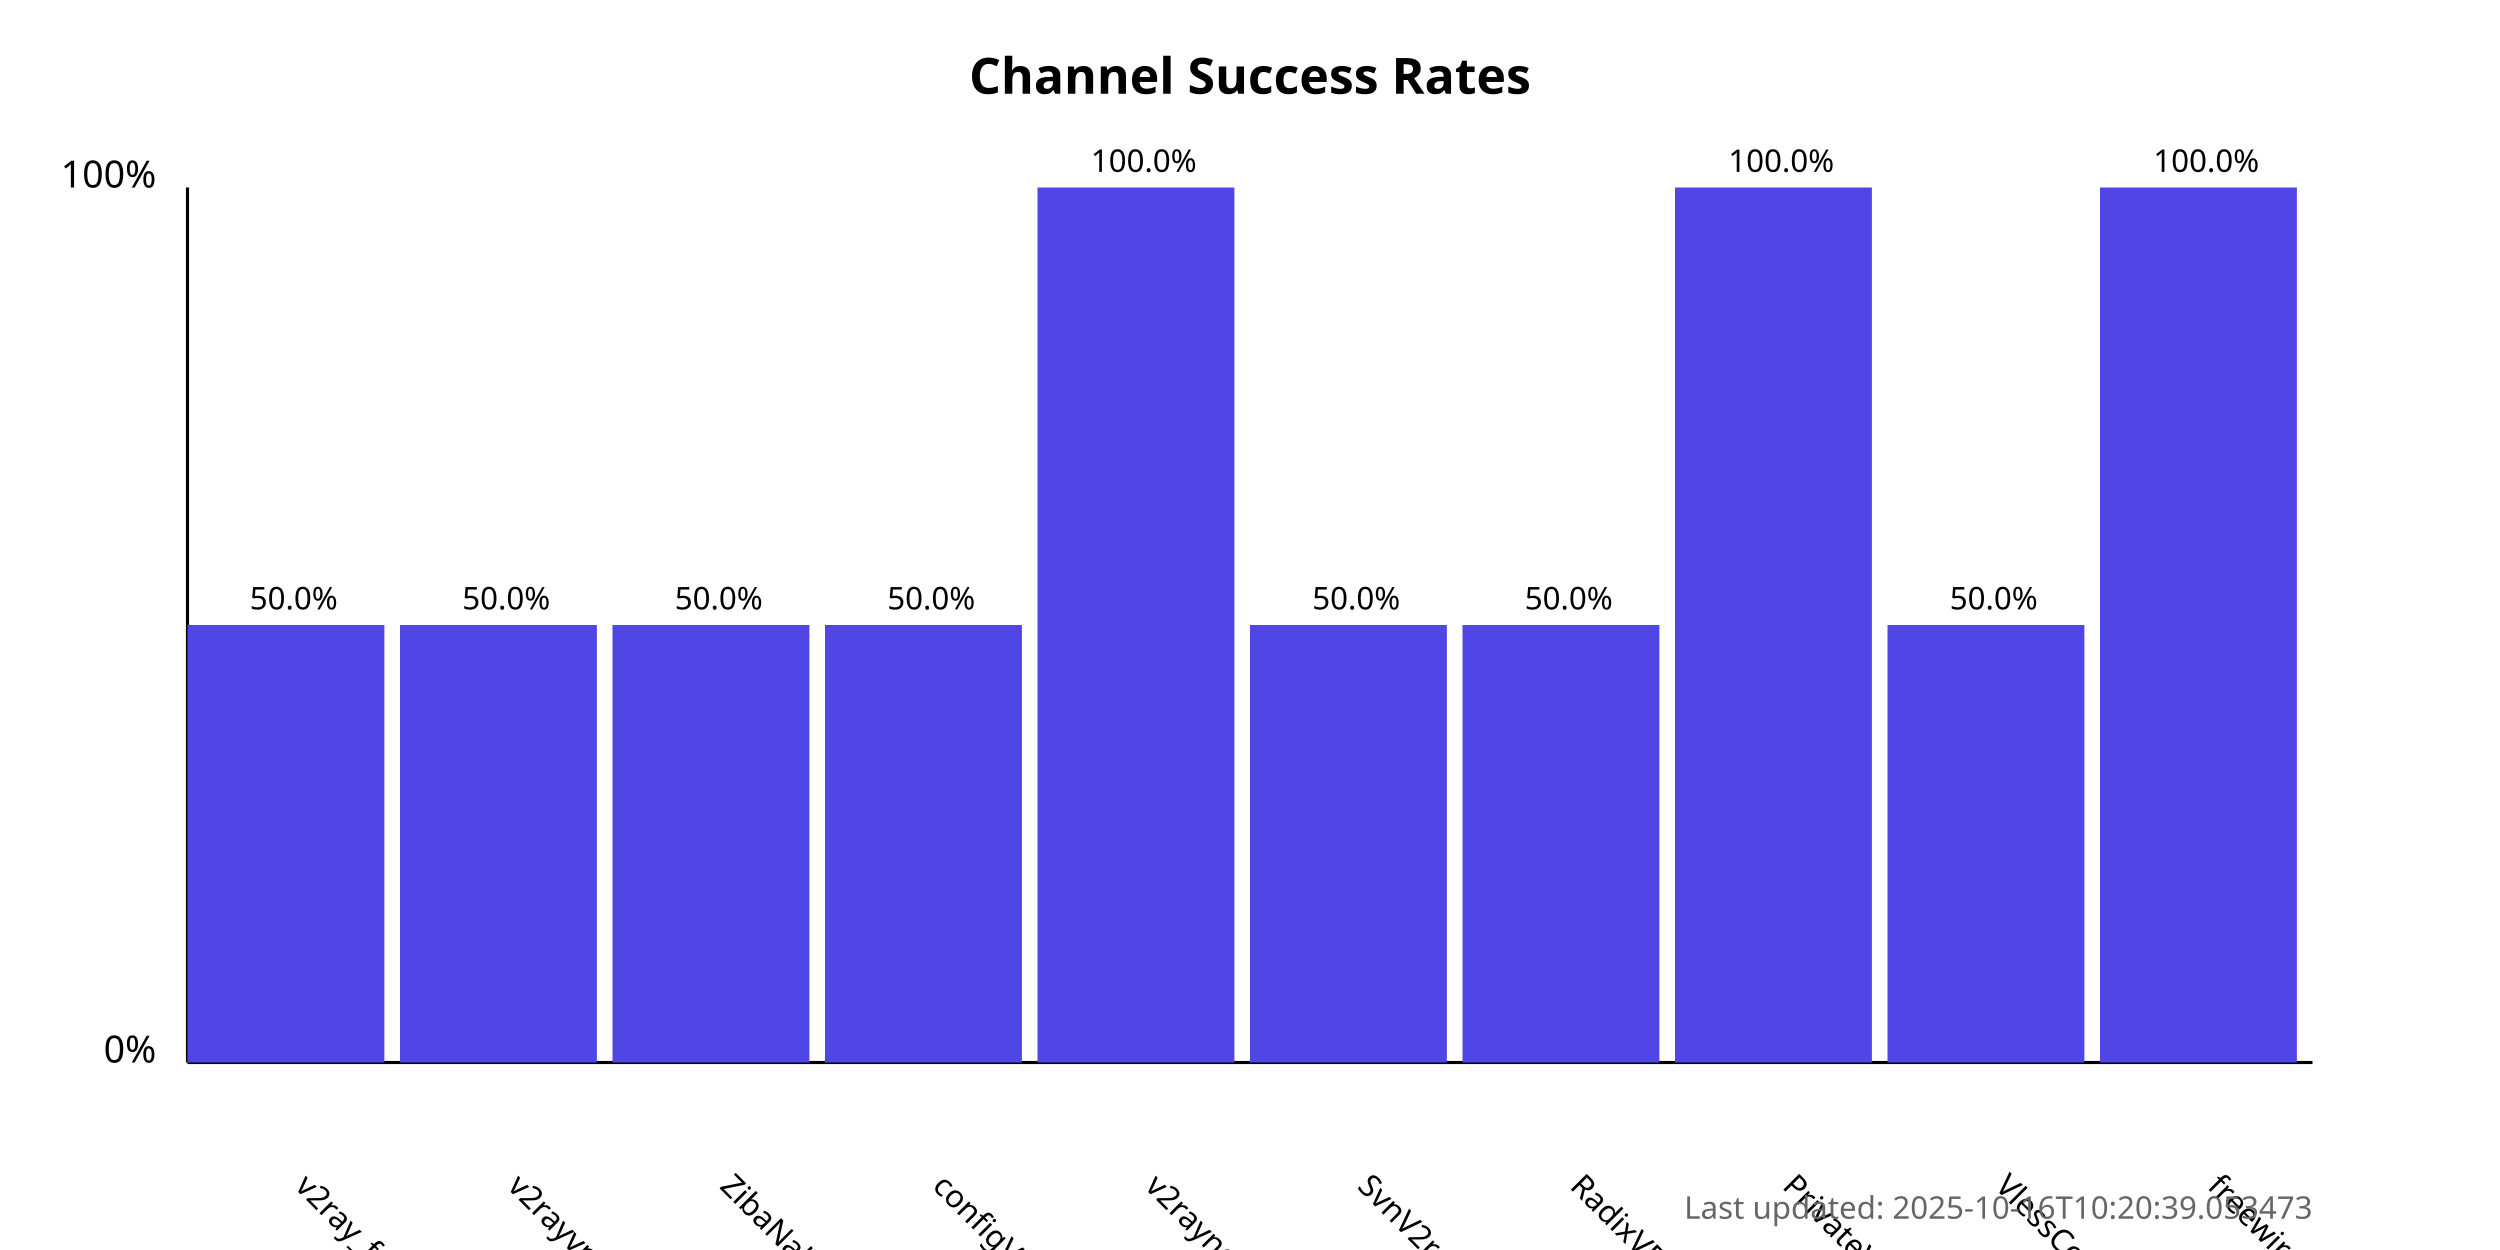
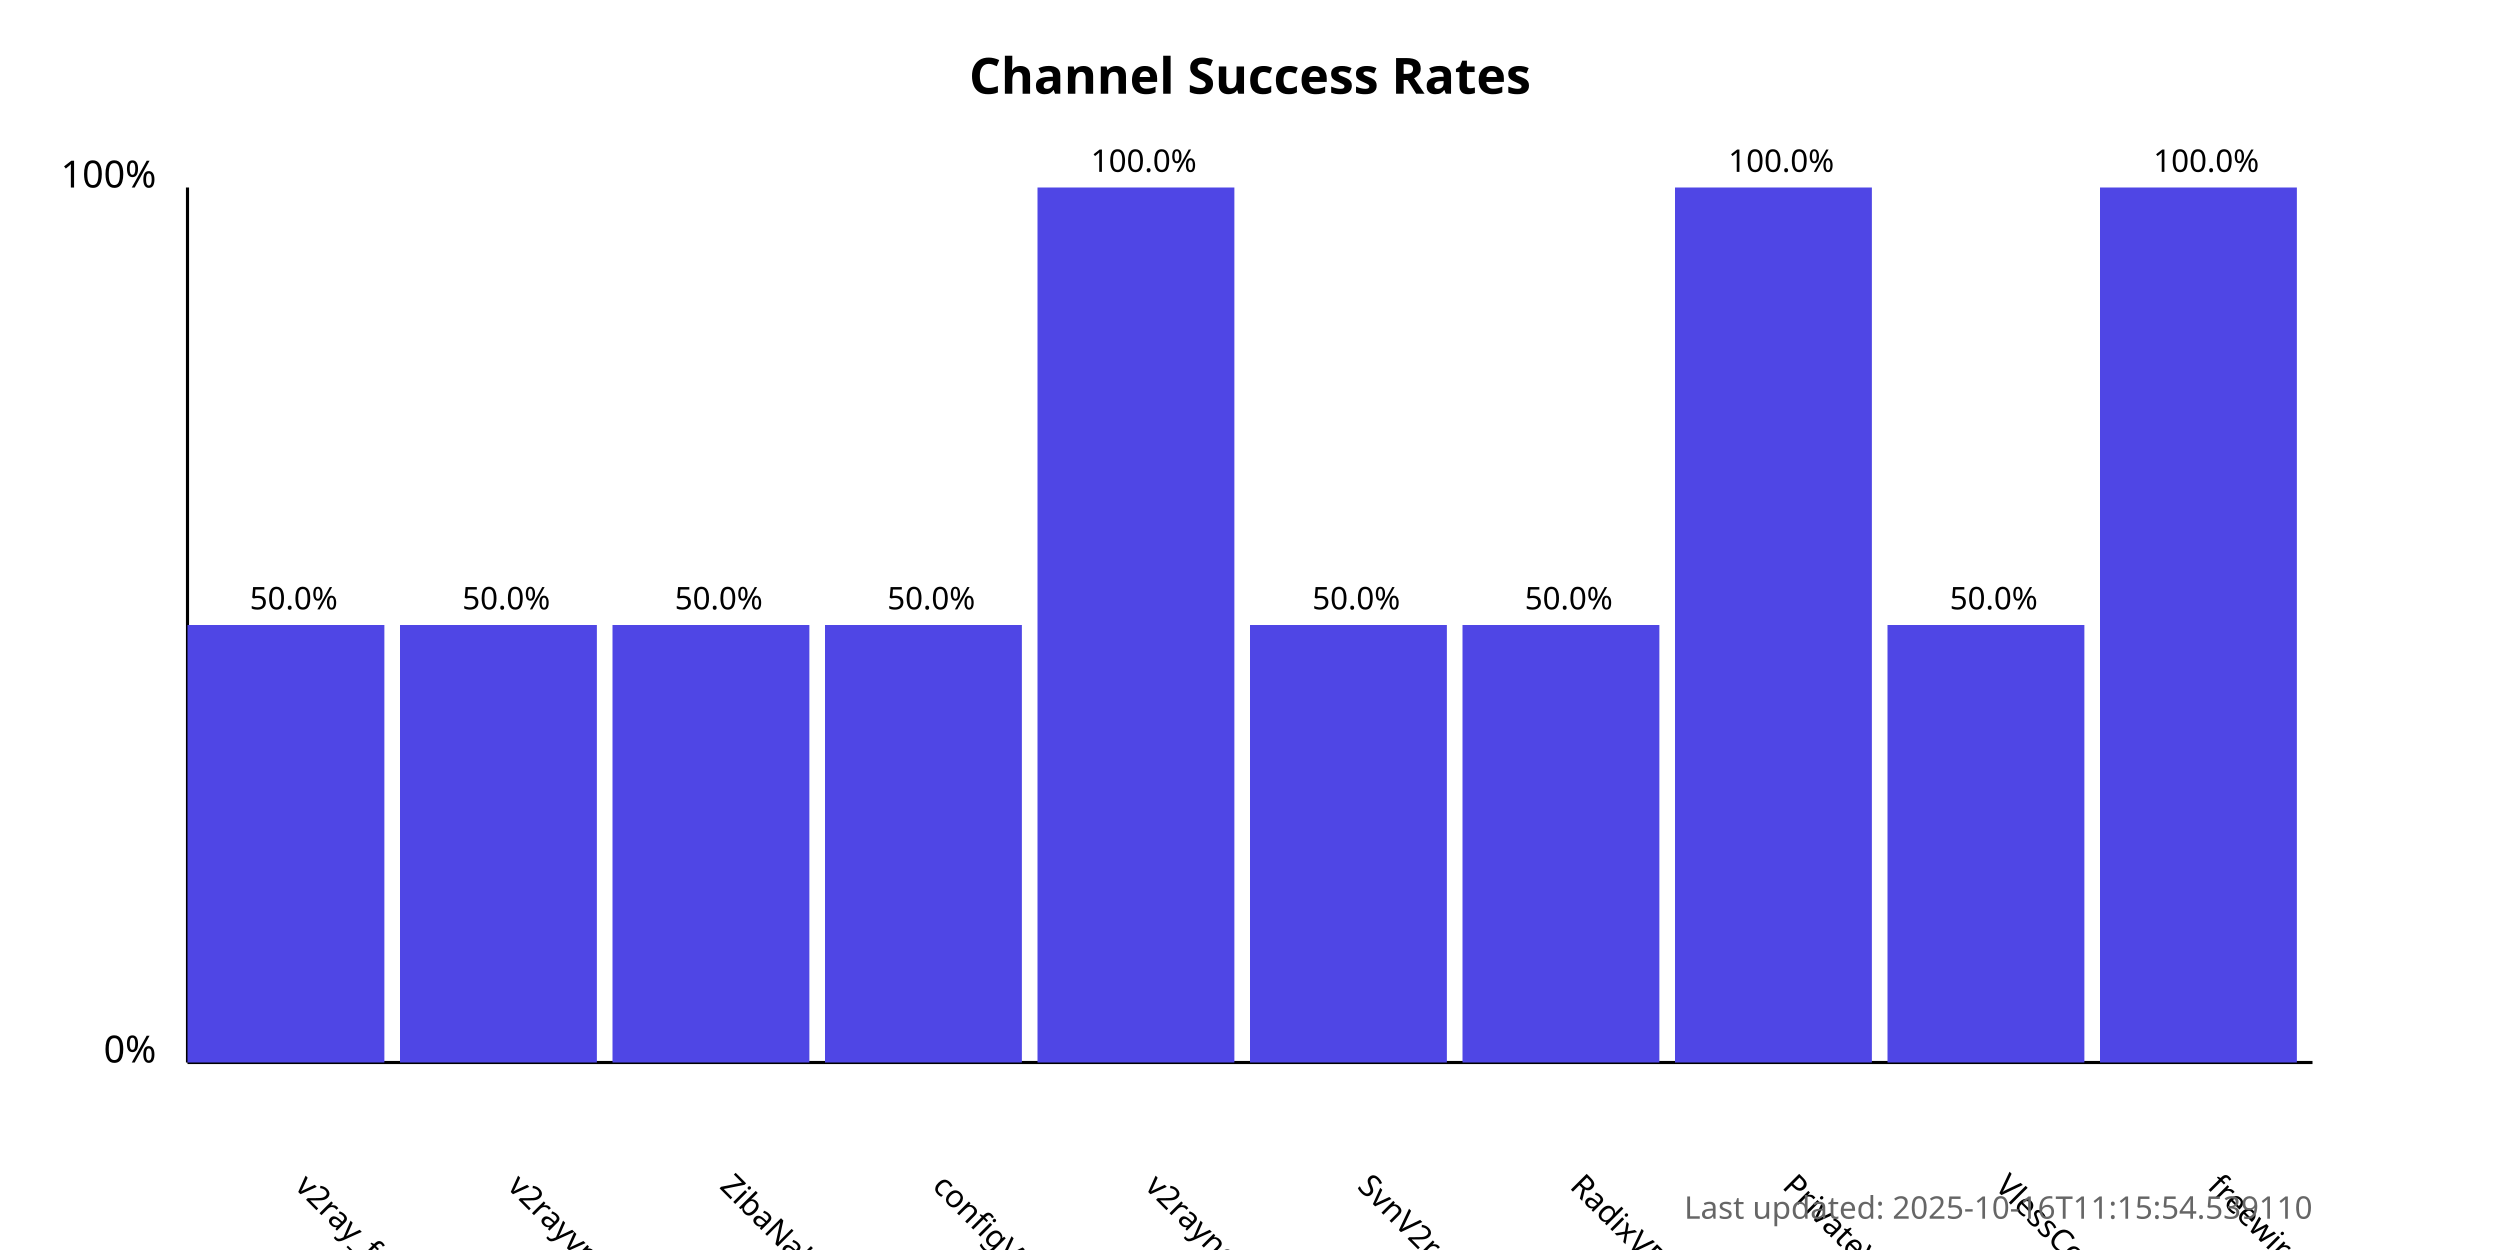
<svg xmlns="http://www.w3.org/2000/svg" width="800" height="400">
  <style>
            .chart-title { font: bold 16px sans-serif; }
            .axis-label { font: 12px sans-serif; }
            .tick-label { font: 10px sans-serif; }
            .bar { fill: #4f46e5; }
            .bar:hover { fill: #6366f1; }
            .timestamp { font: 10px sans-serif; fill: #666; }
        </style>
  <text x="400.0" y="30" text-anchor="middle" class="chart-title">
            Channel Success Rates
        </text>
  <line x1="60" y1="340" x2="60" y2="60" stroke="black" stroke-width="1" />
  <line x1="60" y1="340" x2="740" y2="340" stroke="black" stroke-width="1" />
  <text x="50" y="340" text-anchor="end" class="axis-label">0%</text>
  <text x="50" y="60" text-anchor="end" class="axis-label">100%</text>
  <g>
    <rect x="60" y="200.0" width="63.0" height="140.0" class="bar" />
    <text x="94.0" y="380" transform="rotate(45, 94.0, 380)" text-anchor="start" class="tick-label">
                v2ray_free_conf
            </text>
    <text x="94.0" y="195.0" text-anchor="middle" class="tick-label">
                50.0%
            </text>
  </g>
  <g>
    <rect x="128.0" y="200.0" width="63.0" height="140.0" class="bar" />
    <text x="162.0" y="380" transform="rotate(45, 162.0, 380)" text-anchor="start" class="tick-label">
                v2rayvpno
            </text>
    <text x="162.0" y="195.0" text-anchor="middle" class="tick-label">
                50.0%
            </text>
  </g>
  <g>
    <rect x="196.0" y="200.0" width="63.0" height="140.0" class="bar" />
    <text x="230.0" y="380" transform="rotate(45, 230.0, 380)" text-anchor="start" class="tick-label">
                ZibaNabz
            </text>
    <text x="230.0" y="195.0" text-anchor="middle" class="tick-label">
                50.0%
            </text>
  </g>
  <g>
    <rect x="264.0" y="200.0" width="63.0" height="140.0" class="bar" />
    <text x="298.0" y="380" transform="rotate(45, 298.0, 380)" text-anchor="start" class="tick-label">
                configV2rayForFree
            </text>
    <text x="298.0" y="195.0" text-anchor="middle" class="tick-label">
                50.0%
            </text>
  </g>
  <g>
    <rect x="332.0" y="60.0" width="63.0" height="280.0" class="bar" />
    <text x="366.0" y="380" transform="rotate(45, 366.0, 380)" text-anchor="start" class="tick-label">
                v2rayngvpn
            </text>
    <text x="366.0" y="55.0" text-anchor="middle" class="tick-label">
                100.0%
            </text>
  </g>
  <g>
    <rect x="400.0" y="200.0" width="63.0" height="140.0" class="bar" />
    <text x="434.0" y="380" transform="rotate(45, 434.0, 380)" text-anchor="start" class="tick-label">
                SvnV2ray
            </text>
    <text x="434.0" y="195.0" text-anchor="middle" class="tick-label">
                50.0%
            </text>
  </g>
  <g>
    <rect x="468.0" y="200.0" width="63.0" height="140.0" class="bar" />
    <text x="502.0" y="380" transform="rotate(45, 502.0, 380)" text-anchor="start" class="tick-label">
                RadixVPN
            </text>
    <text x="502.0" y="195.0" text-anchor="middle" class="tick-label">
                50.0%
            </text>
  </g>
  <g>
    <rect x="536.0" y="60.0" width="63.0" height="280.0" class="bar" />
    <text x="570.0" y="380" transform="rotate(45, 570.0, 380)" text-anchor="start" class="tick-label">
                PrivateVPNs
            </text>
    <text x="570.0" y="55.0" text-anchor="middle" class="tick-label">
                100.0%
            </text>
  </g>
  <g>
    <rect x="604.0" y="200.0" width="63.0" height="140.0" class="bar" />
    <text x="638.0" y="380" transform="rotate(45, 638.0, 380)" text-anchor="start" class="tick-label">
                VlessConfig
            </text>
    <text x="638.0" y="195.0" text-anchor="middle" class="tick-label">
                50.0%
            </text>
  </g>
  <g>
    <rect x="672.0" y="60.0" width="63.0" height="280.0" class="bar" />
    <text x="706.0" y="380" transform="rotate(45, 706.0, 380)" text-anchor="start" class="tick-label">
                freewireguard
            </text>
    <text x="706.0" y="55.0" text-anchor="middle" class="tick-label">
                100.0%
            </text>
  </g>
  <text x="740" y="390" text-anchor="end" class="timestamp">
-             Last updated: 2025-10-16T10:20:39.053473
+             Last updated: 2025-10-16T11:15:54.539110
        </text>
</svg>
